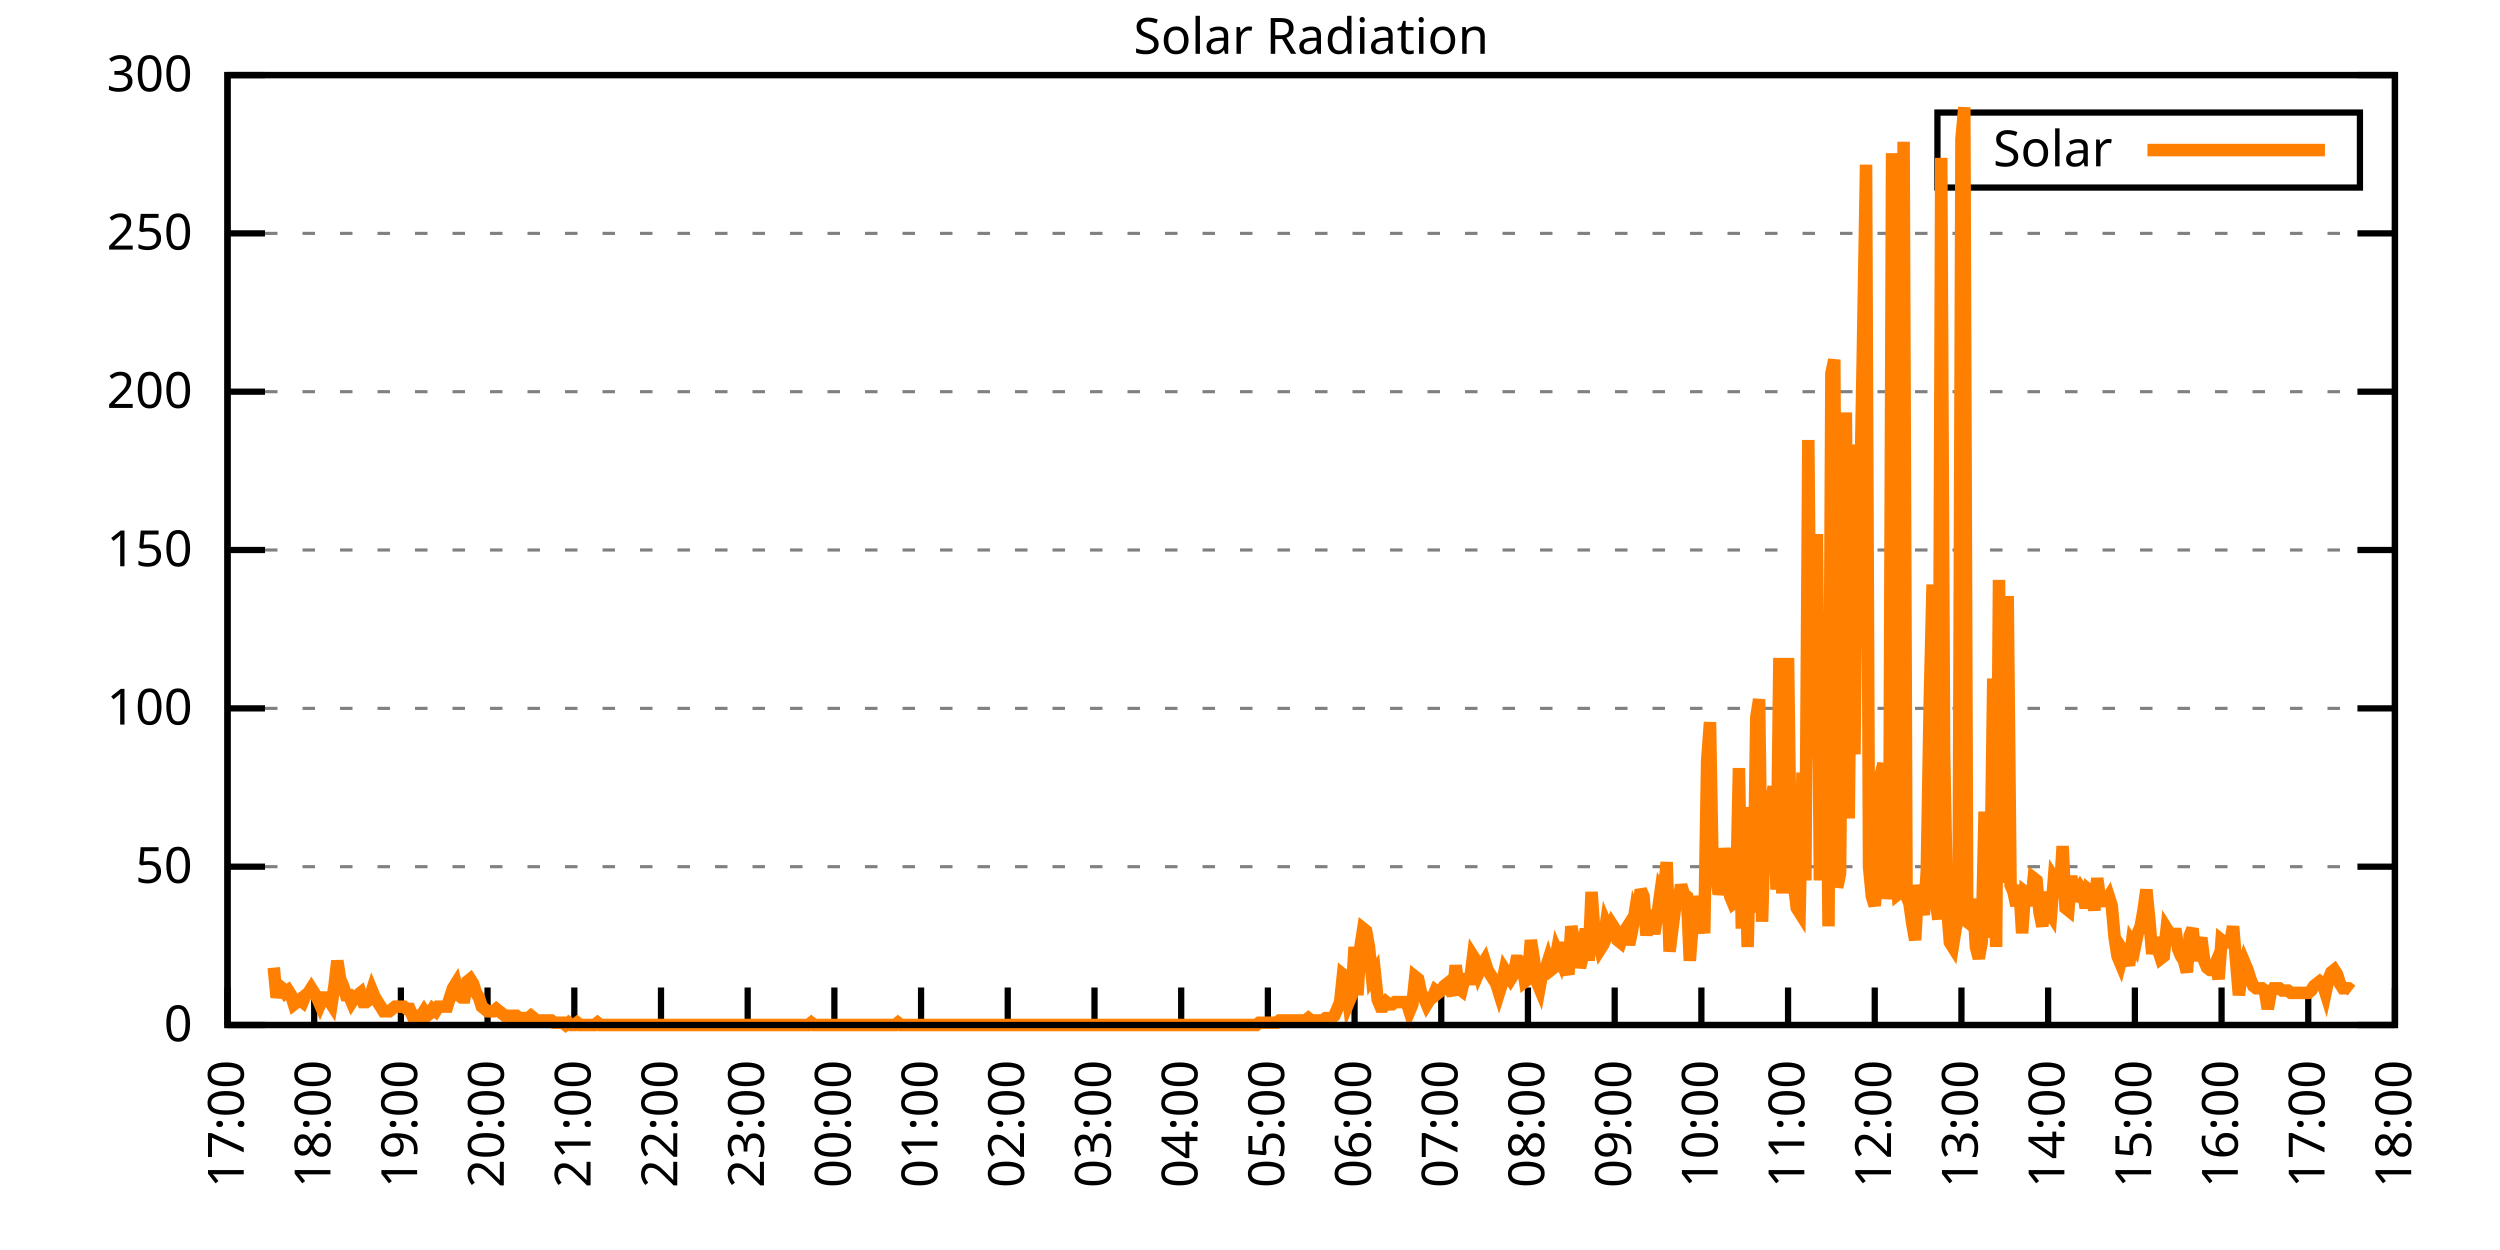
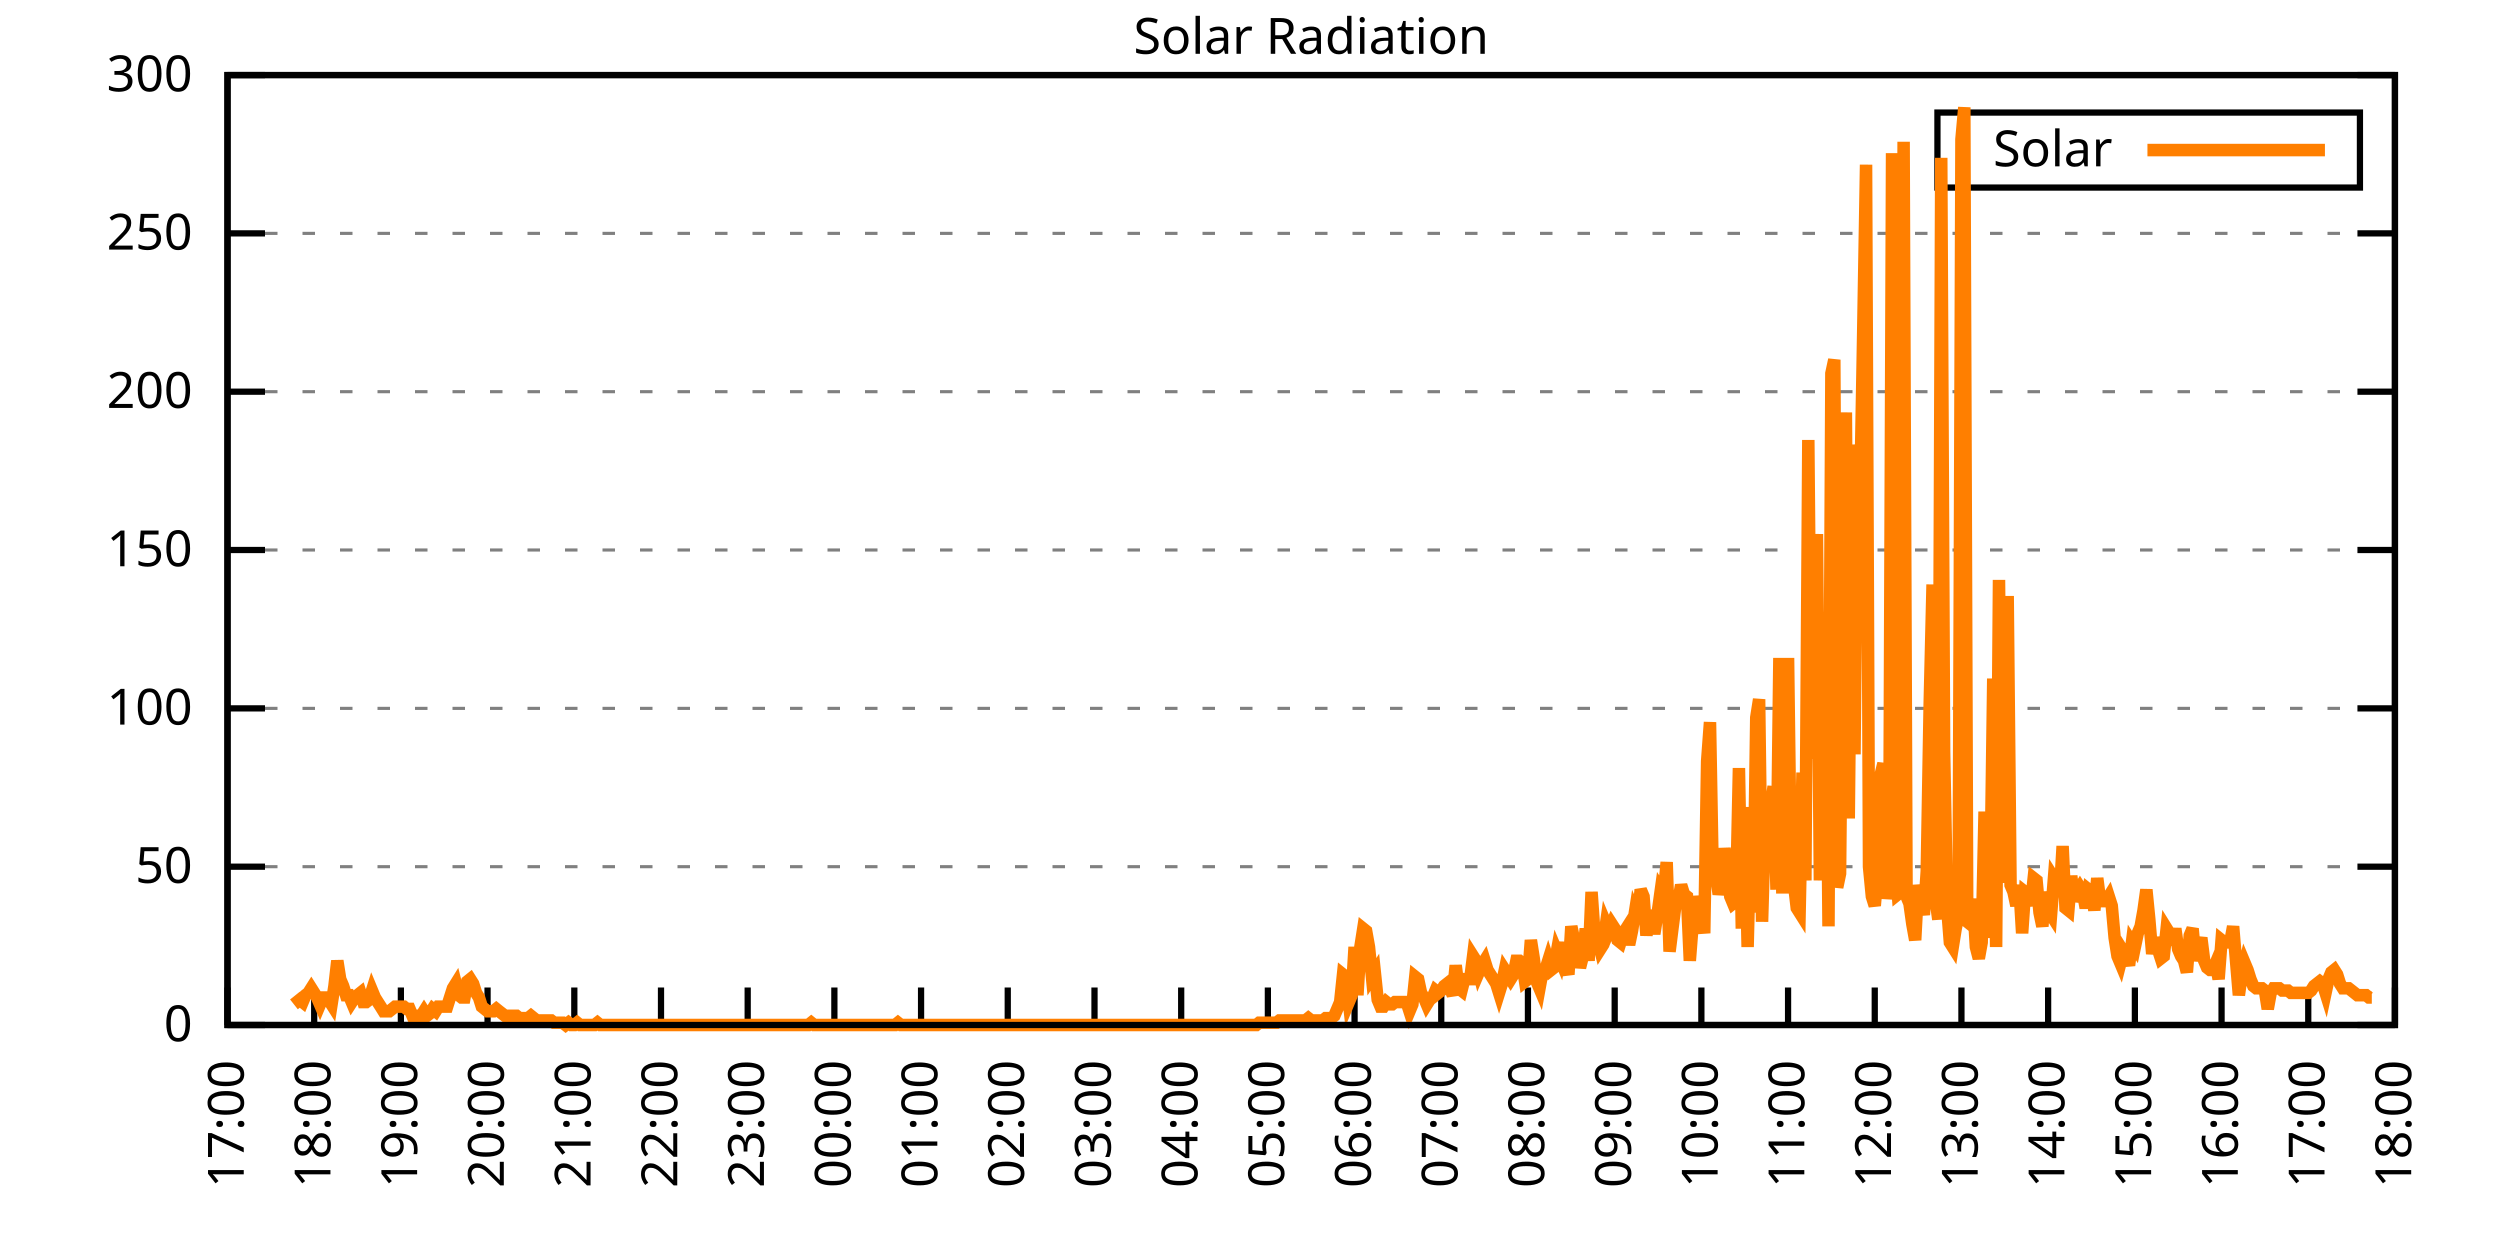
<svg xmlns="http://www.w3.org/2000/svg" xmlns:xlink="http://www.w3.org/1999/xlink" width="400" height="200" viewBox="0 0 400 200">
  <g id="gnuplot_canvas">
    <rect x="0" y="0" width="400" height="200" fill="none" />
    <defs>
      <circle id="gpDot" r="0.5" stroke-width="0.5" stroke="currentColor" />
      <path id="gpPt0" stroke-width="0.333" stroke="currentColor" d="M-1,0 h2 M0,-1 v2" />
      <path id="gpPt1" stroke-width="0.333" stroke="currentColor" d="M-1,-1 L1,1 M1,-1 L-1,1" />
      <path id="gpPt2" stroke-width="0.333" stroke="currentColor" d="M-1,0 L1,0 M0,-1 L0,1 M-1,-1 L1,1 M-1,1 L1,-1" />
      <rect id="gpPt3" stroke-width="0.333" stroke="currentColor" x="-1" y="-1" width="2" height="2" />
      <rect id="gpPt4" stroke-width="0.333" stroke="currentColor" fill="currentColor" x="-1" y="-1" width="2" height="2" />
      <circle id="gpPt5" stroke-width="0.333" stroke="currentColor" cx="0" cy="0" r="1" />
      <use xlink:href="#gpPt5" id="gpPt6" fill="currentColor" stroke="none" />
      <path id="gpPt7" stroke-width="0.333" stroke="currentColor" d="M0,-1.33 L-1.33,0.67 L1.33,0.67 z" />
      <use xlink:href="#gpPt7" id="gpPt8" fill="currentColor" stroke="none" />
      <use xlink:href="#gpPt7" id="gpPt9" stroke="currentColor" transform="rotate(180)" />
      <use xlink:href="#gpPt9" id="gpPt10" fill="currentColor" stroke="none" />
      <use xlink:href="#gpPt3" id="gpPt11" stroke="currentColor" transform="rotate(45)" />
      <use xlink:href="#gpPt11" id="gpPt12" fill="currentColor" stroke="none" />
      <path id="gpPt13" stroke-width="0.333" stroke="currentColor" d="M0,1.330 L1.265,0.411 L0.782,-1.067 L-0.782,-1.076 L-1.265,0.411 z" />
      <use xlink:href="#gpPt13" id="gpPt14" fill="currentColor" stroke="none" />
      <filter id="textbox" filterUnits="objectBoundingBox" x="0" y="0" height="1" width="1">
        <feFlood flood-color="white" flood-opacity="1" result="bgnd" />
        <feComposite in="SourceGraphic" in2="bgnd" operator="atop" />
      </filter>
      <filter id="greybox" filterUnits="objectBoundingBox" x="0" y="0" height="1" width="1">
        <feFlood flood-color="lightgrey" flood-opacity="1" result="grey" />
        <feComposite in="SourceGraphic" in2="grey" operator="atop" />
      </filter>
    </defs>
    <g fill="none" color="white" stroke="currentColor" stroke-width="1.00" stroke-linecap="butt" stroke-linejoin="miter">
</g>
    <g fill="none" color="black" stroke="currentColor" stroke-width="1.00" stroke-linecap="butt" stroke-linejoin="miter">
      <g stroke="none" shape-rendering="crispEdges">
        <polygon fill="rgb(255, 255, 255)" points="36.40,164.00 383.18,164.00 383.18,12.02 36.40,12.02 " />
      </g>
    </g>
    <g fill="none" color="black" stroke="currentColor" stroke-width="1.00" stroke-linecap="butt" stroke-linejoin="miter">
</g>
    <g fill="none" color="black" stroke="black" stroke-width="0.50" stroke-linecap="butt" stroke-linejoin="miter">
</g>
    <g fill="none" color="gray" stroke="currentColor" stroke-width="0.50" stroke-linecap="butt" stroke-linejoin="miter">
      <path stroke="gray" stroke-dasharray="2,4" class="gridline" d="M36.40,164.00 L383.19,164.00  " />
    </g>
    <g fill="none" color="gray" stroke="gray" stroke-width="1.00" stroke-linecap="butt" stroke-linejoin="miter">
</g>
    <g fill="none" color="black" stroke="currentColor" stroke-width="1.00" stroke-linecap="butt" stroke-linejoin="miter">
      <path stroke="black" d="M36.40,164.00 L42.40,164.00 M383.19,164.00 L377.19,164.00  " />
      <g transform="translate(30.80,166.60)" stroke="none" fill="black" font-family="Sans" font-size="8.00" text-anchor="end">
        <text>
          <tspan font-family="Sans"> 0</tspan>
        </text>
      </g>
    </g>
    <g fill="none" color="black" stroke="currentColor" stroke-width="1.00" stroke-linecap="butt" stroke-linejoin="miter">
</g>
    <g fill="none" color="black" stroke="black" stroke-width="0.50" stroke-linecap="butt" stroke-linejoin="miter">
</g>
    <g fill="none" color="gray" stroke="currentColor" stroke-width="0.50" stroke-linecap="butt" stroke-linejoin="miter">
      <path stroke="gray" stroke-dasharray="2,4" class="gridline" d="M36.40,138.67 L383.19,138.67  " />
    </g>
    <g fill="none" color="gray" stroke="gray" stroke-width="1.00" stroke-linecap="butt" stroke-linejoin="miter">
</g>
    <g fill="none" color="black" stroke="currentColor" stroke-width="1.00" stroke-linecap="butt" stroke-linejoin="miter">
      <path stroke="black" d="M36.40,138.67 L42.40,138.67 M383.19,138.67 L377.19,138.67  " />
      <g transform="translate(30.80,141.27)" stroke="none" fill="black" font-family="Sans" font-size="8.00" text-anchor="end">
        <text>
          <tspan font-family="Sans"> 50</tspan>
        </text>
      </g>
    </g>
    <g fill="none" color="black" stroke="currentColor" stroke-width="1.00" stroke-linecap="butt" stroke-linejoin="miter">
</g>
    <g fill="none" color="black" stroke="black" stroke-width="0.50" stroke-linecap="butt" stroke-linejoin="miter">
</g>
    <g fill="none" color="gray" stroke="currentColor" stroke-width="0.50" stroke-linecap="butt" stroke-linejoin="miter">
      <path stroke="gray" stroke-dasharray="2,4" class="gridline" d="M36.40,113.34 L383.19,113.34  " />
    </g>
    <g fill="none" color="gray" stroke="gray" stroke-width="1.00" stroke-linecap="butt" stroke-linejoin="miter">
</g>
    <g fill="none" color="black" stroke="currentColor" stroke-width="1.00" stroke-linecap="butt" stroke-linejoin="miter">
      <path stroke="black" d="M36.40,113.34 L42.40,113.34 M383.19,113.34 L377.19,113.34  " />
      <g transform="translate(30.80,115.94)" stroke="none" fill="black" font-family="Sans" font-size="8.00" text-anchor="end">
        <text>
          <tspan font-family="Sans"> 100</tspan>
        </text>
      </g>
    </g>
    <g fill="none" color="black" stroke="currentColor" stroke-width="1.00" stroke-linecap="butt" stroke-linejoin="miter">
</g>
    <g fill="none" color="black" stroke="black" stroke-width="0.50" stroke-linecap="butt" stroke-linejoin="miter">
</g>
    <g fill="none" color="gray" stroke="currentColor" stroke-width="0.50" stroke-linecap="butt" stroke-linejoin="miter">
      <path stroke="gray" stroke-dasharray="2,4" class="gridline" d="M36.40,88.00 L383.19,88.00  " />
    </g>
    <g fill="none" color="gray" stroke="gray" stroke-width="1.00" stroke-linecap="butt" stroke-linejoin="miter">
</g>
    <g fill="none" color="black" stroke="currentColor" stroke-width="1.00" stroke-linecap="butt" stroke-linejoin="miter">
      <path stroke="black" d="M36.40,88.00 L42.40,88.00 M383.19,88.00 L377.19,88.00  " />
      <g transform="translate(30.80,90.60)" stroke="none" fill="black" font-family="Sans" font-size="8.00" text-anchor="end">
        <text>
          <tspan font-family="Sans"> 150</tspan>
        </text>
      </g>
    </g>
    <g fill="none" color="black" stroke="currentColor" stroke-width="1.00" stroke-linecap="butt" stroke-linejoin="miter">
</g>
    <g fill="none" color="black" stroke="black" stroke-width="0.50" stroke-linecap="butt" stroke-linejoin="miter">
</g>
    <g fill="none" color="gray" stroke="currentColor" stroke-width="0.50" stroke-linecap="butt" stroke-linejoin="miter">
      <path stroke="gray" stroke-dasharray="2,4" class="gridline" d="M36.40,62.67 L383.19,62.67  " />
    </g>
    <g fill="none" color="gray" stroke="gray" stroke-width="1.00" stroke-linecap="butt" stroke-linejoin="miter">
</g>
    <g fill="none" color="black" stroke="currentColor" stroke-width="1.00" stroke-linecap="butt" stroke-linejoin="miter">
      <path stroke="black" d="M36.40,62.67 L42.40,62.67 M383.19,62.67 L377.19,62.67  " />
      <g transform="translate(30.80,65.27)" stroke="none" fill="black" font-family="Sans" font-size="8.00" text-anchor="end">
        <text>
          <tspan font-family="Sans"> 200</tspan>
        </text>
      </g>
    </g>
    <g fill="none" color="black" stroke="currentColor" stroke-width="1.00" stroke-linecap="butt" stroke-linejoin="miter">
</g>
    <g fill="none" color="black" stroke="black" stroke-width="0.50" stroke-linecap="butt" stroke-linejoin="miter">
</g>
    <g fill="none" color="gray" stroke="currentColor" stroke-width="0.50" stroke-linecap="butt" stroke-linejoin="miter">
      <path stroke="gray" stroke-dasharray="2,4" class="gridline" d="M36.40,37.34 L383.19,37.34  " />
    </g>
    <g fill="none" color="gray" stroke="gray" stroke-width="1.00" stroke-linecap="butt" stroke-linejoin="miter">
</g>
    <g fill="none" color="black" stroke="currentColor" stroke-width="1.00" stroke-linecap="butt" stroke-linejoin="miter">
      <path stroke="black" d="M36.40,37.34 L42.40,37.34 M383.19,37.34 L377.19,37.34  " />
      <g transform="translate(30.80,39.94)" stroke="none" fill="black" font-family="Sans" font-size="8.00" text-anchor="end">
        <text>
          <tspan font-family="Sans"> 250</tspan>
        </text>
      </g>
    </g>
    <g fill="none" color="black" stroke="currentColor" stroke-width="1.00" stroke-linecap="butt" stroke-linejoin="miter">
</g>
    <g fill="none" color="black" stroke="black" stroke-width="0.50" stroke-linecap="butt" stroke-linejoin="miter">
</g>
    <g fill="none" color="gray" stroke="currentColor" stroke-width="0.50" stroke-linecap="butt" stroke-linejoin="miter">
      <path stroke="gray" stroke-dasharray="2,4" class="gridline" d="M36.40,12.01 L383.19,12.01  " />
    </g>
    <g fill="none" color="gray" stroke="gray" stroke-width="1.00" stroke-linecap="butt" stroke-linejoin="miter">
</g>
    <g fill="none" color="black" stroke="currentColor" stroke-width="1.00" stroke-linecap="butt" stroke-linejoin="miter">
      <path stroke="black" d="M36.40,12.01 L42.40,12.01 M383.19,12.01 L377.19,12.01  " />
      <g transform="translate(30.80,14.61)" stroke="none" fill="black" font-family="Sans" font-size="8.00" text-anchor="end">
        <text>
          <tspan font-family="Sans"> 300</tspan>
        </text>
      </g>
    </g>
    <g fill="none" color="black" stroke="currentColor" stroke-width="1.00" stroke-linecap="butt" stroke-linejoin="miter">
      <path stroke="black" d="M36.40,164.00 L36.40,158.00  " />
      <g transform="translate(39.00,169.60) rotate(270.00)" stroke="none" fill="black" font-family="Sans" font-size="8.00" text-anchor="end">
        <text>
          <tspan font-family="Sans">17:00</tspan>
        </text>
      </g>
    </g>
    <g fill="none" color="black" stroke="currentColor" stroke-width="1.00" stroke-linecap="butt" stroke-linejoin="miter">
      <path stroke="black" d="M50.27,164.00 L50.27,158.00  " />
      <g transform="translate(52.87,169.60) rotate(270.00)" stroke="none" fill="black" font-family="Sans" font-size="8.00" text-anchor="end">
        <text>
          <tspan font-family="Sans">18:00</tspan>
        </text>
      </g>
    </g>
    <g fill="none" color="black" stroke="currentColor" stroke-width="1.00" stroke-linecap="butt" stroke-linejoin="miter">
      <path stroke="black" d="M64.14,164.00 L64.14,158.00  " />
      <g transform="translate(66.74,169.60) rotate(270.00)" stroke="none" fill="black" font-family="Sans" font-size="8.00" text-anchor="end">
        <text>
          <tspan font-family="Sans">19:00</tspan>
        </text>
      </g>
    </g>
    <g fill="none" color="black" stroke="currentColor" stroke-width="1.00" stroke-linecap="butt" stroke-linejoin="miter">
      <path stroke="black" d="M78.01,164.00 L78.01,158.00  " />
      <g transform="translate(80.61,169.60) rotate(270.00)" stroke="none" fill="black" font-family="Sans" font-size="8.00" text-anchor="end">
        <text>
          <tspan font-family="Sans">20:00</tspan>
        </text>
      </g>
    </g>
    <g fill="none" color="black" stroke="currentColor" stroke-width="1.00" stroke-linecap="butt" stroke-linejoin="miter">
      <path stroke="black" d="M91.89,164.00 L91.89,158.00  " />
      <g transform="translate(94.49,169.60) rotate(270.00)" stroke="none" fill="black" font-family="Sans" font-size="8.00" text-anchor="end">
        <text>
          <tspan font-family="Sans">21:00</tspan>
        </text>
      </g>
    </g>
    <g fill="none" color="black" stroke="currentColor" stroke-width="1.00" stroke-linecap="butt" stroke-linejoin="miter">
      <path stroke="black" d="M105.76,164.00 L105.76,158.00  " />
      <g transform="translate(108.36,169.60) rotate(270.00)" stroke="none" fill="black" font-family="Sans" font-size="8.00" text-anchor="end">
        <text>
          <tspan font-family="Sans">22:00</tspan>
        </text>
      </g>
    </g>
    <g fill="none" color="black" stroke="currentColor" stroke-width="1.00" stroke-linecap="butt" stroke-linejoin="miter">
      <path stroke="black" d="M119.63,164.00 L119.63,158.00  " />
      <g transform="translate(122.23,169.60) rotate(270.00)" stroke="none" fill="black" font-family="Sans" font-size="8.00" text-anchor="end">
        <text>
          <tspan font-family="Sans">23:00</tspan>
        </text>
      </g>
    </g>
    <g fill="none" color="black" stroke="currentColor" stroke-width="1.00" stroke-linecap="butt" stroke-linejoin="miter">
      <path stroke="black" d="M133.50,164.00 L133.50,158.00  " />
      <g transform="translate(136.10,169.60) rotate(270.00)" stroke="none" fill="black" font-family="Sans" font-size="8.00" text-anchor="end">
        <text>
          <tspan font-family="Sans">00:00</tspan>
        </text>
      </g>
    </g>
    <g fill="none" color="black" stroke="currentColor" stroke-width="1.00" stroke-linecap="butt" stroke-linejoin="miter">
      <path stroke="black" d="M147.37,164.00 L147.37,158.00  " />
      <g transform="translate(149.97,169.60) rotate(270.00)" stroke="none" fill="black" font-family="Sans" font-size="8.00" text-anchor="end">
        <text>
          <tspan font-family="Sans">01:00</tspan>
        </text>
      </g>
    </g>
    <g fill="none" color="black" stroke="currentColor" stroke-width="1.00" stroke-linecap="butt" stroke-linejoin="miter">
      <path stroke="black" d="M161.24,164.00 L161.24,158.00  " />
      <g transform="translate(163.84,169.60) rotate(270.00)" stroke="none" fill="black" font-family="Sans" font-size="8.00" text-anchor="end">
        <text>
          <tspan font-family="Sans">02:00</tspan>
        </text>
      </g>
    </g>
    <g fill="none" color="black" stroke="currentColor" stroke-width="1.00" stroke-linecap="butt" stroke-linejoin="miter">
      <path stroke="black" d="M175.12,164.00 L175.12,158.00  " />
      <g transform="translate(177.72,169.60) rotate(270.00)" stroke="none" fill="black" font-family="Sans" font-size="8.00" text-anchor="end">
        <text>
          <tspan font-family="Sans">03:00</tspan>
        </text>
      </g>
    </g>
    <g fill="none" color="black" stroke="currentColor" stroke-width="1.00" stroke-linecap="butt" stroke-linejoin="miter">
      <path stroke="black" d="M188.99,164.00 L188.99,158.00  " />
      <g transform="translate(191.59,169.60) rotate(270.00)" stroke="none" fill="black" font-family="Sans" font-size="8.00" text-anchor="end">
        <text>
          <tspan font-family="Sans">04:00</tspan>
        </text>
      </g>
    </g>
    <g fill="none" color="black" stroke="currentColor" stroke-width="1.00" stroke-linecap="butt" stroke-linejoin="miter">
      <path stroke="black" d="M202.86,164.00 L202.86,158.00  " />
      <g transform="translate(205.46,169.60) rotate(270.00)" stroke="none" fill="black" font-family="Sans" font-size="8.00" text-anchor="end">
        <text>
          <tspan font-family="Sans">05:00</tspan>
        </text>
      </g>
    </g>
    <g fill="none" color="black" stroke="currentColor" stroke-width="1.00" stroke-linecap="butt" stroke-linejoin="miter">
      <path stroke="black" d="M216.73,164.00 L216.73,158.00  " />
      <g transform="translate(219.33,169.60) rotate(270.00)" stroke="none" fill="black" font-family="Sans" font-size="8.00" text-anchor="end">
        <text>
          <tspan font-family="Sans">06:00</tspan>
        </text>
      </g>
    </g>
    <g fill="none" color="black" stroke="currentColor" stroke-width="1.00" stroke-linecap="butt" stroke-linejoin="miter">
      <path stroke="black" d="M230.60,164.00 L230.60,158.00  " />
      <g transform="translate(233.20,169.60) rotate(270.00)" stroke="none" fill="black" font-family="Sans" font-size="8.00" text-anchor="end">
        <text>
          <tspan font-family="Sans">07:00</tspan>
        </text>
      </g>
    </g>
    <g fill="none" color="black" stroke="currentColor" stroke-width="1.00" stroke-linecap="butt" stroke-linejoin="miter">
      <path stroke="black" d="M244.47,164.00 L244.47,158.00  " />
      <g transform="translate(247.07,169.60) rotate(270.00)" stroke="none" fill="black" font-family="Sans" font-size="8.00" text-anchor="end">
        <text>
          <tspan font-family="Sans">08:00</tspan>
        </text>
      </g>
    </g>
    <g fill="none" color="black" stroke="currentColor" stroke-width="1.00" stroke-linecap="butt" stroke-linejoin="miter">
      <path stroke="black" d="M258.35,164.00 L258.35,158.00  " />
      <g transform="translate(260.95,169.60) rotate(270.00)" stroke="none" fill="black" font-family="Sans" font-size="8.00" text-anchor="end">
        <text>
          <tspan font-family="Sans">09:00</tspan>
        </text>
      </g>
    </g>
    <g fill="none" color="black" stroke="currentColor" stroke-width="1.00" stroke-linecap="butt" stroke-linejoin="miter">
      <path stroke="black" d="M272.22,164.00 L272.22,158.00  " />
      <g transform="translate(274.82,169.60) rotate(270.00)" stroke="none" fill="black" font-family="Sans" font-size="8.00" text-anchor="end">
        <text>
          <tspan font-family="Sans">10:00</tspan>
        </text>
      </g>
    </g>
    <g fill="none" color="black" stroke="currentColor" stroke-width="1.00" stroke-linecap="butt" stroke-linejoin="miter">
      <path stroke="black" d="M286.09,164.00 L286.09,158.00  " />
      <g transform="translate(288.69,169.60) rotate(270.00)" stroke="none" fill="black" font-family="Sans" font-size="8.00" text-anchor="end">
        <text>
          <tspan font-family="Sans">11:00</tspan>
        </text>
      </g>
    </g>
    <g fill="none" color="black" stroke="currentColor" stroke-width="1.00" stroke-linecap="butt" stroke-linejoin="miter">
      <path stroke="black" d="M299.96,164.00 L299.96,158.00  " />
      <g transform="translate(302.56,169.60) rotate(270.00)" stroke="none" fill="black" font-family="Sans" font-size="8.00" text-anchor="end">
        <text>
          <tspan font-family="Sans">12:00</tspan>
        </text>
      </g>
    </g>
    <g fill="none" color="black" stroke="currentColor" stroke-width="1.00" stroke-linecap="butt" stroke-linejoin="miter">
      <path stroke="black" d="M313.83,164.00 L313.83,158.00  " />
      <g transform="translate(316.43,169.60) rotate(270.00)" stroke="none" fill="black" font-family="Sans" font-size="8.00" text-anchor="end">
        <text>
          <tspan font-family="Sans">13:00</tspan>
        </text>
      </g>
    </g>
    <g fill="none" color="black" stroke="currentColor" stroke-width="1.00" stroke-linecap="butt" stroke-linejoin="miter">
      <path stroke="black" d="M327.70,164.00 L327.70,158.00  " />
      <g transform="translate(330.30,169.60) rotate(270.00)" stroke="none" fill="black" font-family="Sans" font-size="8.00" text-anchor="end">
        <text>
          <tspan font-family="Sans">14:00</tspan>
        </text>
      </g>
    </g>
    <g fill="none" color="black" stroke="currentColor" stroke-width="1.00" stroke-linecap="butt" stroke-linejoin="miter">
      <path stroke="black" d="M341.58,164.00 L341.58,158.00  " />
      <g transform="translate(344.18,169.60) rotate(270.00)" stroke="none" fill="black" font-family="Sans" font-size="8.00" text-anchor="end">
        <text>
          <tspan font-family="Sans">15:00</tspan>
        </text>
      </g>
    </g>
    <g fill="none" color="black" stroke="currentColor" stroke-width="1.00" stroke-linecap="butt" stroke-linejoin="miter">
      <path stroke="black" d="M355.45,164.00 L355.45,158.00  " />
      <g transform="translate(358.05,169.60) rotate(270.00)" stroke="none" fill="black" font-family="Sans" font-size="8.00" text-anchor="end">
        <text>
          <tspan font-family="Sans">16:00</tspan>
        </text>
      </g>
    </g>
    <g fill="none" color="black" stroke="currentColor" stroke-width="1.00" stroke-linecap="butt" stroke-linejoin="miter">
      <path stroke="black" d="M369.32,164.00 L369.32,158.00  " />
      <g transform="translate(371.92,169.60) rotate(270.00)" stroke="none" fill="black" font-family="Sans" font-size="8.00" text-anchor="end">
        <text>
          <tspan font-family="Sans">17:00</tspan>
        </text>
      </g>
    </g>
    <g fill="none" color="black" stroke="currentColor" stroke-width="1.00" stroke-linecap="butt" stroke-linejoin="miter">
      <path stroke="black" d="M383.19,164.00 L383.19,158.00  " />
      <g transform="translate(385.79,169.60) rotate(270.00)" stroke="none" fill="black" font-family="Sans" font-size="8.00" text-anchor="end">
        <text>
          <tspan font-family="Sans">18:00</tspan>
        </text>
      </g>
    </g>
    <g fill="none" color="black" stroke="currentColor" stroke-width="1.00" stroke-linecap="butt" stroke-linejoin="miter">
</g>
    <g fill="none" color="black" stroke="currentColor" stroke-width="1.00" stroke-linecap="butt" stroke-linejoin="miter">
      <path stroke="black" d="M36.40,12.01 L36.40,164.00 L383.19,164.00 L383.19,12.01 L36.40,12.01 Z  " />
    </g>
    <g fill="none" color="black" stroke="currentColor" stroke-width="1.00" stroke-linecap="butt" stroke-linejoin="miter">
</g>
    <g fill="none" color="black" stroke="currentColor" stroke-width="1.00" stroke-linecap="butt" stroke-linejoin="miter">
      <path stroke="black" d="M309.99,30.01 L309.99,18.01 L377.59,18.01 L377.59,30.01 L309.99,30.01 Z  " />
    </g>
    <g id="Solar_Radiation_plot_1">
      <g fill="none" color="white" stroke="black" stroke-width="2.00" stroke-linecap="butt" stroke-linejoin="miter">
</g>
      <g fill="none" color="black" stroke="currentColor" stroke-width="2.00" stroke-linecap="butt" stroke-linejoin="miter">
        <g transform="translate(337.99,26.61)" stroke="none" fill="black" font-family="Sans" font-size="8.00" text-anchor="end">
          <text>
            <tspan font-family="Sans">Solar</tspan>
          </text>
        </g>
      </g>
      <g fill="none" color="black" stroke="currentColor" stroke-width="2.00" stroke-linecap="butt" stroke-linejoin="miter">
-         <path stroke="rgb(255, 127,   0)" d="M343.59,24.01 L371.99,24.01 M43.80,154.82 L44.26,159.60 L44.72,157.76 L45.19,158.13 L45.65,158.86 L46.11,158.49   L46.57,159.23 L47.03,160.70 L47.50,160.33 L47.96,159.96 L48.42,160.33 L48.88,159.23 L49.35,158.86 L49.81,158.13   L50.27,158.86 L50.73,159.60 L51.20,160.70 L51.66,159.60 L52.12,159.60 L52.58,159.96 L53.05,160.70 L53.51,157.76   L53.97,153.72 L54.43,156.66 L54.90,157.76 L55.36,159.23 L55.82,159.23 L56.28,160.33 L56.75,159.60 L57.21,159.23   L57.67,158.86 L58.13,160.33 L58.59,160.33 L59.06,159.96 L59.52,158.49 L59.98,159.60 L60.44,160.33 L60.91,161.06   L61.37,161.80 L61.83,161.80 L62.29,161.80 L62.76,161.43 L63.22,161.06 L63.68,161.06 L64.14,161.06 L64.61,161.06   L65.07,161.43 L65.53,161.43 L65.99,162.53 L66.46,162.53 L66.92,162.53 L67.38,162.53 L67.84,161.80 L68.30,162.53   L68.77,162.16 L69.23,161.43 L69.69,161.80 L70.15,161.06 L70.62,161.06 L71.08,161.06 L71.54,161.06 L72.00,159.60   L72.47,158.13 L72.93,157.39 L73.39,159.23 L73.85,159.60 L74.32,159.60 L74.78,157.03 L75.24,156.66 L75.70,157.39   L76.17,158.86 L76.63,159.60 L77.09,161.06 L77.55,161.43 L78.01,161.80 L78.48,161.80 L78.94,161.80 L79.40,161.43   L79.86,161.80 L80.33,162.16 L80.79,162.53 L81.25,162.53 L81.71,162.53 L82.18,162.53 L82.64,162.53 L83.10,162.90   L83.56,162.90 L84.03,162.90 L84.49,162.90 L84.95,162.53 L85.41,162.90 L85.88,163.27 L86.34,163.27 L86.80,163.27   L87.26,163.27 L87.72,163.27 L88.19,163.27 L88.65,163.63 L89.11,163.63 L89.57,163.63 L90.04,163.63 L90.50,164.00   L90.96,163.63 L91.42,164.00 L91.89,164.00 L92.35,163.63 L92.81,164.00 L93.27,164.00 L93.74,164.00 L94.20,164.00   L94.66,164.00 L95.12,164.00 L95.59,163.63 L96.05,164.00 L96.51,164.00 L96.97,164.00 L97.44,164.00 L97.90,164.00   L98.36,164.00 L98.82,164.00 L99.28,164.00 L99.75,164.00 L100.21,164.00 L100.67,164.00 L101.13,164.00 L101.60,164.00   L102.06,164.00 L102.52,164.00 L102.98,164.00 L103.45,164.00 L103.91,164.00 L104.37,164.00 L104.83,164.00 L105.30,164.00   L105.76,164.00 L106.22,164.00 L106.68,164.00 L107.15,164.00 L107.61,164.00 L108.07,164.00 L108.53,164.00 L108.99,164.00   L109.46,164.00 L109.92,164.00 L110.38,164.00 L110.84,164.00 L111.31,164.00 L111.77,164.00 L112.23,164.00 L112.69,164.00   L113.16,164.00 L113.62,164.00 L114.08,164.00 L114.54,164.00 L115.01,164.00 L115.47,164.00 L115.93,164.00 L116.39,164.00   L116.86,164.00 L117.32,164.00 L117.78,164.00 L118.24,164.00 L118.70,164.00 L119.17,164.00 L119.63,164.00 L120.09,164.00   L120.55,164.00 L121.02,164.00 L121.48,164.00 L121.94,164.00 L122.40,164.00 L122.87,164.00 L123.33,164.00 L123.79,164.00   L124.25,164.00 L124.72,164.00 L125.18,164.00 L125.64,164.00 L126.10,164.00 L126.57,164.00 L127.03,164.00 L127.49,164.00   L127.95,164.00 L128.41,164.00 L128.88,164.00 L129.34,164.00 L129.80,163.63 L130.26,164.00 L130.73,164.00 L131.19,164.00   L131.65,164.00 L132.11,164.00 L132.58,164.00 L133.04,164.00 L133.50,164.00 L133.96,164.00 L134.43,164.00 L134.89,164.00   L135.35,164.00 L135.81,164.00 L136.28,164.00 L136.74,164.00 L137.20,164.00 L137.66,164.00 L138.13,164.00 L138.59,164.00   L139.05,164.00 L139.51,164.00 L139.97,164.00 L140.44,164.00 L140.90,164.00 L141.36,164.00 L141.82,164.00 L142.29,164.00   L142.75,164.00 L143.21,164.00 L143.67,163.63 L144.14,164.00 L144.60,164.00 L145.06,164.00 L145.52,164.00 L145.99,164.00   L146.45,164.00 L146.91,164.00 L147.37,164.00 L147.84,164.00 L148.30,164.00 L148.76,164.00 L149.22,164.00 L149.68,164.00   L150.15,164.00 L150.61,164.00 L151.07,164.00 L151.53,164.00 L152.00,164.00 L152.46,164.00 L152.92,164.00 L153.38,164.00   L153.85,164.00 L154.31,164.00 L154.77,164.00 L155.23,164.00 L155.70,164.00 L156.16,164.00 L156.62,164.00 L157.08,164.00   L157.55,164.00 L158.01,164.00 L158.47,164.00 L158.93,164.00 L159.39,164.00 L159.86,164.00 L160.32,164.00 L160.78,164.00   L161.24,164.00 L161.71,164.00 L162.17,164.00 L162.63,164.00 L163.09,164.00 L163.56,164.00 L164.02,164.00 L164.48,164.00   L164.94,164.00 L165.41,164.00 L165.87,164.00 L166.33,164.00 L166.79,164.00 L167.26,164.00 L167.72,164.00 L168.18,164.00   L168.64,164.00 L169.10,164.00 L169.57,164.00 L170.03,164.00 L170.49,164.00 L170.95,164.00 L171.42,164.00 L171.88,164.00   L172.34,164.00 L172.80,164.00 L173.27,164.00 L173.73,164.00 L174.19,164.00 L174.65,164.00 L175.12,164.00 L175.58,164.00   L176.04,164.00 L176.50,164.00 L176.97,164.00 L177.43,164.00 L177.89,164.00 L178.35,164.00 L178.82,164.00 L179.28,164.00   L179.74,164.00 L180.20,164.00 L180.66,164.00 L181.13,164.00 L181.59,164.00 L182.05,164.00 L182.51,164.00 L182.98,164.00   L183.44,164.00 L183.90,164.00 L184.36,164.00 L184.83,164.00 L185.29,164.00 L185.75,164.00 L186.21,164.00 L186.68,164.00   L187.14,164.00 L187.60,164.00 L188.06,164.00 L188.53,164.00 L188.99,164.00 L189.45,164.00 L189.91,164.00 L190.37,164.00   L190.84,164.00 L191.30,164.00 L191.76,164.00 L192.22,164.00 L192.69,164.00 L193.15,164.00 L193.61,164.00 L194.07,164.00   L194.54,164.00 L195.00,164.00 L195.46,164.00 L195.92,164.00 L196.39,164.00 L196.85,164.00 L197.31,164.00 L197.77,164.00   L198.24,164.00 L198.70,164.00 L199.16,164.00 L199.62,164.00 L200.08,164.00 L200.55,164.00 L201.01,164.00 L201.47,163.63   L201.93,163.63 L202.40,163.63 L202.86,163.63 L203.32,163.63 L203.78,163.63 L204.25,163.63 L204.71,163.27 L205.17,163.27   L205.63,163.27 L206.10,163.27 L206.56,163.27 L207.02,163.27 L207.48,163.27 L207.95,163.27 L208.41,163.27 L208.87,163.27   L209.33,162.90 L209.80,163.27 L210.26,163.27 L210.72,163.27 L211.18,163.27 L211.64,163.27 L212.11,162.90 L212.57,162.90   L213.03,162.90 L213.49,162.53 L213.96,161.43 L214.42,160.33 L214.88,155.92 L215.34,156.29 L215.81,160.33 L216.27,159.23   L216.73,151.52 L217.19,159.23 L217.66,151.52 L218.12,148.58 L218.58,148.95 L219.04,151.52 L219.51,156.29 L219.97,155.56   L220.43,159.96 L220.89,161.06 L221.35,161.06 L221.82,160.33 L222.28,160.70 L222.74,160.70 L223.20,160.33 L223.67,160.33   L224.13,160.33 L224.59,160.33 L225.05,160.33 L225.52,161.80 L225.98,160.70 L226.44,156.29 L226.90,156.66 L227.37,158.86   L227.83,159.60 L228.29,160.70 L228.75,159.96 L229.22,159.60 L229.68,158.49 L230.14,158.86 L230.60,158.49 L231.06,157.76   L231.53,157.39 L231.99,158.13 L232.45,159.23 L232.91,154.46 L233.38,158.13 L233.84,158.49 L234.30,156.66 L234.76,156.66   L235.23,156.66 L235.69,152.99 L236.15,153.72 L236.61,155.56 L237.08,154.46 L237.54,153.72 L238.00,155.19 L238.46,155.92   L238.93,156.66 L239.39,157.39 L239.85,158.86 L240.31,157.39 L240.77,155.19 L241.24,155.92 L241.70,156.66 L242.16,155.92   L242.62,153.72 L243.09,153.72 L243.55,154.09 L244.01,157.03 L244.47,156.66 L244.94,150.42 L245.40,153.35 L245.86,157.03   L246.32,158.13 L246.79,155.56 L247.25,155.19 L247.71,153.72 L248.17,155.19 L248.64,154.82 L249.10,152.25 L249.56,153.35   L250.02,150.79 L250.49,154.46 L250.95,155.92 L251.41,148.22 L251.87,150.42 L252.33,150.79 L252.80,154.82 L253.26,152.99   L253.72,148.58 L254.18,153.72 L254.65,142.71 L255.11,149.32 L255.57,150.05 L256.03,151.89 L256.50,151.15 L256.96,147.85   L257.42,148.95 L257.88,147.85 L258.35,148.58 L258.81,150.42 L259.27,150.79 L259.73,149.32 L260.20,148.58 L260.66,151.15   L261.12,148.95 L261.58,146.01 L262.04,147.11 L262.51,142.34 L262.97,143.44 L263.43,149.68 L263.89,145.65 L264.36,148.58   L264.82,148.58 L265.28,145.65 L265.74,142.34 L266.21,143.08 L266.67,137.94 L267.13,152.25 L267.59,148.58 L268.06,144.91   L268.52,144.18 L268.98,141.61 L269.44,143.08 L269.91,143.44 L270.37,153.72 L270.83,147.85 L271.29,143.44 L271.75,145.65   L272.22,146.38 L272.68,149.32 L273.14,121.79 L273.60,115.55 L274.07,141.61 L274.53,139.77 L274.99,143.08 L275.45,141.24   L275.92,135.74 L276.38,138.67 L276.84,143.44 L277.30,144.55 L277.77,144.18 L278.23,122.89 L278.69,148.58 L279.15,129.13   L279.62,151.52 L280.08,133.17 L280.54,146.01 L281.00,114.81 L281.46,111.88 L281.93,147.48 L282.39,131.70 L282.85,136.10   L283.31,129.13 L283.78,125.82 L284.24,142.34 L284.70,105.27 L285.16,141.98 L285.63,141.98 L286.09,105.27 L286.55,140.87   L287.01,141.24 L287.48,145.28 L287.94,146.01 L288.40,123.62 L288.86,140.87 L289.33,70.40 L289.79,121.42 L290.25,102.33   L290.71,85.45 L291.18,140.87 L291.64,104.53 L292.10,97.93 L292.56,148.22 L293.02,59.75 L293.49,57.55 L293.95,141.98   L294.41,139.77 L294.87,90.95 L295.34,65.99 L295.80,130.96 L296.26,85.08 L296.72,120.69 L297.19,71.13 L297.65,78.84   L298.11,53.14 L298.57,26.35 L299.04,138.67 L299.50,143.44 L299.96,144.91 L300.42,139.77 L300.89,123.99 L301.35,122.15   L301.81,143.81 L302.27,140.51 L302.73,24.51 L303.20,136.84 L303.66,143.08 L304.12,142.71 L304.58,22.68 L305.05,143.44   L305.51,144.55 L305.97,147.85 L306.43,150.42 L306.90,141.61 L307.36,144.18 L307.82,146.38 L308.28,139.41 L308.75,112.61   L309.21,93.52 L309.67,143.81 L310.13,147.11 L310.60,25.25 L311.06,120.32 L311.52,144.91 L311.98,150.79 L312.44,151.52   L312.91,148.58 L313.37,146.38 L313.83,22.31 L314.29,17.17 L314.76,147.48 L315.22,147.85 L315.68,143.81 L316.14,151.52   L316.61,153.35 L317.07,150.79 L317.53,129.86 L317.99,150.05 L318.46,141.98 L318.92,108.57 L319.38,151.52 L319.84,92.79   L320.31,141.24 L320.77,132.43 L321.23,95.36 L321.69,141.61 L322.15,142.71 L322.62,144.91 L323.08,141.61 L323.54,149.32   L324.00,142.71 L324.47,143.08 L324.93,144.91 L325.39,140.51 L325.85,140.87 L326.32,146.01 L326.78,148.22 L327.24,142.71   L327.70,145.65 L328.17,146.38 L328.63,140.51 L329.09,141.24 L329.55,143.44 L330.02,135.37 L330.48,145.28 L330.94,145.65   L331.40,140.14 L331.87,144.18 L332.33,142.71 L332.79,141.98 L333.25,142.71 L333.71,145.28 L334.18,142.34 L334.64,142.71   L335.10,145.65 L335.56,140.51 L336.03,144.18 L336.49,144.18 L336.95,144.18 L337.41,143.44 L337.88,144.91 L338.34,150.05   L338.80,152.99 L339.26,154.09 L339.73,152.25 L340.19,152.99 L340.65,154.46 L341.11,150.79 L341.58,151.52 L342.04,149.32   L342.50,148.22 L342.96,145.65 L343.42,142.34 L343.89,147.11 L344.35,152.62 L344.81,150.05 L345.27,151.89 L345.74,153.35   L346.20,152.99 L346.66,148.58 L347.12,149.32 L347.59,151.15 L348.05,148.58 L348.51,151.89 L348.97,152.99 L349.44,153.72   L349.90,155.56 L350.36,149.68 L350.82,148.58 L351.29,153.72 L351.75,151.52 L352.21,150.05 L352.67,153.72 L353.13,154.82   L353.60,155.19 L354.06,155.19 L354.52,154.09 L354.98,156.66 L355.45,150.42 L355.91,150.79 L356.37,150.79 L356.83,150.79   L357.30,148.22 L357.76,153.72 L358.22,159.23 L358.68,155.92 L359.15,154.09 L359.61,155.19 L360.07,156.66 L360.53,157.76   L361.00,158.13 L361.46,158.13 L361.92,158.13 L362.38,158.49 L362.84,161.43 L363.31,158.86 L363.77,158.13 L364.23,158.13   L364.69,158.13 L365.16,158.49 L365.62,158.49 L366.08,158.49 L366.54,158.86 L367.01,158.86 L367.47,158.86 L367.93,158.86   L368.39,158.86 L368.86,158.86 L369.32,158.86 L369.78,158.49 L370.24,157.76 L370.71,157.39 L371.17,157.03 L371.63,157.39   L372.09,158.86 L372.56,156.66 L373.02,155.56 L373.48,155.19 L373.94,155.92 L374.40,157.39 L374.87,158.13 L375.33,158.13   L375.79,158.13 L376.25,158.49  " />
+         <path stroke="rgb(255, 127,   0)" d="M343.59,24.01 L371.99,24.01 M47.03,160.70 L47.50,160.33 L47.96,159.96 L48.42,160.33 L48.88,159.23 L49.35,158.86   L49.81,158.13 L50.27,158.86 L50.73,159.60 L51.20,160.70 L51.66,159.60 L52.12,159.60 L52.58,159.96 L53.05,160.70   L53.51,157.76 L53.97,153.72 L54.43,156.66 L54.90,157.76 L55.36,159.23 L55.82,159.23 L56.28,160.33 L56.75,159.60   L57.21,159.23 L57.67,158.86 L58.13,160.33 L58.59,160.33 L59.06,159.96 L59.52,158.49 L59.98,159.60 L60.44,160.33   L60.91,161.06 L61.37,161.80 L61.83,161.80 L62.29,161.80 L62.76,161.43 L63.22,161.06 L63.68,161.06 L64.14,161.06   L64.61,161.06 L65.07,161.43 L65.53,161.43 L65.99,162.53 L66.46,162.53 L66.92,162.53 L67.38,162.53 L67.84,161.80   L68.30,162.53 L68.77,162.16 L69.23,161.43 L69.69,161.80 L70.15,161.06 L70.62,161.06 L71.08,161.06 L71.54,161.06   L72.00,159.60 L72.47,158.13 L72.93,157.39 L73.39,159.23 L73.85,159.60 L74.32,159.60 L74.78,157.03 L75.24,156.66   L75.70,157.39 L76.17,158.86 L76.63,159.60 L77.09,161.06 L77.55,161.43 L78.01,161.80 L78.48,161.80 L78.94,161.80   L79.40,161.43 L79.86,161.80 L80.33,162.16 L80.79,162.53 L81.25,162.53 L81.71,162.53 L82.18,162.53 L82.64,162.53   L83.10,162.90 L83.56,162.90 L84.03,162.90 L84.49,162.90 L84.95,162.53 L85.41,162.90 L85.88,163.27 L86.34,163.27   L86.80,163.27 L87.26,163.27 L87.72,163.27 L88.19,163.27 L88.65,163.63 L89.11,163.63 L89.57,163.63 L90.04,163.63   L90.50,164.00 L90.96,163.63 L91.42,164.00 L91.89,164.00 L92.35,163.63 L92.81,164.00 L93.27,164.00 L93.74,164.00   L94.20,164.00 L94.66,164.00 L95.12,164.00 L95.59,163.63 L96.05,164.00 L96.51,164.00 L96.97,164.00 L97.44,164.00   L97.90,164.00 L98.36,164.00 L98.82,164.00 L99.28,164.00 L99.75,164.00 L100.21,164.00 L100.67,164.00 L101.13,164.00   L101.60,164.00 L102.06,164.00 L102.52,164.00 L102.98,164.00 L103.45,164.00 L103.91,164.00 L104.37,164.00 L104.83,164.00   L105.30,164.00 L105.76,164.00 L106.22,164.00 L106.68,164.00 L107.15,164.00 L107.61,164.00 L108.07,164.00 L108.53,164.00   L108.99,164.00 L109.46,164.00 L109.92,164.00 L110.38,164.00 L110.84,164.00 L111.31,164.00 L111.77,164.00 L112.23,164.00   L112.69,164.00 L113.16,164.00 L113.62,164.00 L114.08,164.00 L114.54,164.00 L115.01,164.00 L115.47,164.00 L115.93,164.00   L116.39,164.00 L116.86,164.00 L117.32,164.00 L117.78,164.00 L118.24,164.00 L118.70,164.00 L119.17,164.00 L119.63,164.00   L120.09,164.00 L120.55,164.00 L121.02,164.00 L121.48,164.00 L121.94,164.00 L122.40,164.00 L122.87,164.00 L123.33,164.00   L123.79,164.00 L124.25,164.00 L124.72,164.00 L125.18,164.00 L125.64,164.00 L126.10,164.00 L126.57,164.00 L127.03,164.00   L127.49,164.00 L127.95,164.00 L128.41,164.00 L128.88,164.00 L129.34,164.00 L129.80,163.63 L130.26,164.00 L130.73,164.00   L131.19,164.00 L131.65,164.00 L132.11,164.00 L132.58,164.00 L133.04,164.00 L133.50,164.00 L133.96,164.00 L134.43,164.00   L134.89,164.00 L135.35,164.00 L135.81,164.00 L136.28,164.00 L136.74,164.00 L137.20,164.00 L137.66,164.00 L138.13,164.00   L138.59,164.00 L139.05,164.00 L139.51,164.00 L139.97,164.00 L140.44,164.00 L140.90,164.00 L141.36,164.00 L141.82,164.00   L142.29,164.00 L142.75,164.00 L143.21,164.00 L143.67,163.63 L144.14,164.00 L144.60,164.00 L145.06,164.00 L145.52,164.00   L145.99,164.00 L146.45,164.00 L146.91,164.00 L147.37,164.00 L147.84,164.00 L148.30,164.00 L148.76,164.00 L149.22,164.00   L149.68,164.00 L150.15,164.00 L150.61,164.00 L151.07,164.00 L151.53,164.00 L152.00,164.00 L152.46,164.00 L152.92,164.00   L153.38,164.00 L153.85,164.00 L154.31,164.00 L154.77,164.00 L155.23,164.00 L155.70,164.00 L156.16,164.00 L156.62,164.00   L157.08,164.00 L157.55,164.00 L158.01,164.00 L158.47,164.00 L158.93,164.00 L159.39,164.00 L159.86,164.00 L160.32,164.00   L160.78,164.00 L161.24,164.00 L161.71,164.00 L162.17,164.00 L162.63,164.00 L163.09,164.00 L163.56,164.00 L164.02,164.00   L164.48,164.00 L164.94,164.00 L165.41,164.00 L165.87,164.00 L166.33,164.00 L166.79,164.00 L167.26,164.00 L167.72,164.00   L168.18,164.00 L168.64,164.00 L169.10,164.00 L169.57,164.00 L170.03,164.00 L170.49,164.00 L170.95,164.00 L171.42,164.00   L171.88,164.00 L172.34,164.00 L172.80,164.00 L173.27,164.00 L173.73,164.00 L174.19,164.00 L174.65,164.00 L175.12,164.00   L175.58,164.00 L176.04,164.00 L176.50,164.00 L176.97,164.00 L177.43,164.00 L177.89,164.00 L178.35,164.00 L178.82,164.00   L179.28,164.00 L179.74,164.00 L180.20,164.00 L180.66,164.00 L181.13,164.00 L181.59,164.00 L182.05,164.00 L182.51,164.00   L182.98,164.00 L183.44,164.00 L183.90,164.00 L184.36,164.00 L184.83,164.00 L185.29,164.00 L185.75,164.00 L186.21,164.00   L186.68,164.00 L187.14,164.00 L187.60,164.00 L188.06,164.00 L188.53,164.00 L188.99,164.00 L189.45,164.00 L189.91,164.00   L190.37,164.00 L190.84,164.00 L191.30,164.00 L191.76,164.00 L192.22,164.00 L192.69,164.00 L193.15,164.00 L193.61,164.00   L194.07,164.00 L194.54,164.00 L195.00,164.00 L195.46,164.00 L195.92,164.00 L196.39,164.00 L196.85,164.00 L197.31,164.00   L197.77,164.00 L198.24,164.00 L198.70,164.00 L199.16,164.00 L199.62,164.00 L200.08,164.00 L200.55,164.00 L201.01,164.00   L201.47,163.63 L201.93,163.63 L202.40,163.63 L202.86,163.63 L203.32,163.63 L203.78,163.63 L204.25,163.63 L204.71,163.27   L205.17,163.27 L205.63,163.27 L206.10,163.27 L206.56,163.27 L207.02,163.27 L207.48,163.27 L207.95,163.27 L208.41,163.27   L208.87,163.27 L209.33,162.90 L209.80,163.27 L210.26,163.27 L210.72,163.27 L211.18,163.27 L211.64,163.27 L212.11,162.90   L212.57,162.90 L213.03,162.90 L213.49,162.53 L213.96,161.43 L214.42,160.33 L214.88,155.92 L215.34,156.29 L215.81,160.33   L216.27,159.23 L216.73,151.52 L217.19,159.23 L217.66,151.52 L218.12,148.58 L218.58,148.95 L219.04,151.52 L219.51,156.29   L219.97,155.56 L220.43,159.96 L220.89,161.06 L221.35,161.06 L221.82,160.33 L222.28,160.70 L222.74,160.70 L223.20,160.33   L223.67,160.33 L224.13,160.33 L224.59,160.33 L225.05,160.33 L225.52,161.80 L225.98,160.70 L226.44,156.29 L226.90,156.66   L227.37,158.86 L227.83,159.60 L228.29,160.70 L228.75,159.96 L229.22,159.60 L229.68,158.49 L230.14,158.86 L230.60,158.49   L231.06,157.76 L231.53,157.39 L231.99,158.13 L232.45,159.23 L232.91,154.46 L233.38,158.13 L233.84,158.49 L234.30,156.66   L234.76,156.66 L235.23,156.66 L235.69,152.99 L236.15,153.72 L236.61,155.56 L237.08,154.46 L237.54,153.72 L238.00,155.19   L238.46,155.92 L238.93,156.66 L239.39,157.39 L239.85,158.86 L240.31,157.39 L240.77,155.19 L241.24,155.92 L241.70,156.66   L242.16,155.92 L242.62,153.72 L243.09,153.72 L243.55,154.09 L244.01,157.03 L244.47,156.66 L244.94,150.42 L245.40,153.35   L245.86,157.03 L246.32,158.13 L246.79,155.56 L247.25,155.19 L247.71,153.72 L248.17,155.19 L248.64,154.82 L249.10,152.25   L249.56,153.35 L250.02,150.79 L250.49,154.46 L250.95,155.92 L251.41,148.22 L251.87,150.42 L252.33,150.79 L252.80,154.82   L253.26,152.99 L253.72,148.58 L254.18,153.72 L254.65,142.71 L255.11,149.32 L255.57,150.05 L256.03,151.89 L256.50,151.15   L256.96,147.85 L257.42,148.95 L257.88,147.85 L258.35,148.58 L258.81,150.42 L259.27,150.79 L259.73,149.32 L260.20,148.58   L260.66,151.15 L261.12,148.95 L261.58,146.01 L262.04,147.11 L262.51,142.34 L262.97,143.44 L263.43,149.68 L263.89,145.65   L264.36,148.58 L264.82,148.58 L265.28,145.65 L265.74,142.34 L266.21,143.08 L266.67,137.94 L267.13,152.25 L267.59,148.58   L268.06,144.91 L268.52,144.18 L268.98,141.61 L269.44,143.08 L269.91,143.44 L270.37,153.72 L270.83,147.85 L271.29,143.44   L271.75,145.65 L272.22,146.38 L272.68,149.32 L273.14,121.79 L273.60,115.55 L274.07,141.61 L274.53,139.77 L274.99,143.08   L275.45,141.24 L275.92,135.74 L276.38,138.67 L276.84,143.44 L277.30,144.55 L277.77,144.18 L278.23,122.89 L278.69,148.58   L279.15,129.13 L279.62,151.52 L280.08,133.17 L280.54,146.01 L281.00,114.81 L281.46,111.88 L281.93,147.48 L282.39,131.70   L282.85,136.10 L283.31,129.13 L283.78,125.82 L284.24,142.34 L284.70,105.27 L285.16,141.98 L285.63,141.98 L286.09,105.27   L286.55,140.87 L287.01,141.24 L287.48,145.28 L287.94,146.01 L288.40,123.62 L288.86,140.87 L289.33,70.40 L289.79,121.42   L290.25,102.33 L290.71,85.45 L291.18,140.87 L291.64,104.53 L292.10,97.93 L292.56,148.22 L293.02,59.75 L293.49,57.55   L293.95,141.98 L294.41,139.77 L294.87,90.95 L295.34,65.99 L295.80,130.96 L296.26,85.08 L296.72,120.69 L297.19,71.13   L297.65,78.84 L298.11,53.14 L298.57,26.35 L299.04,138.67 L299.50,143.44 L299.96,144.91 L300.42,139.77 L300.89,123.99   L301.35,122.15 L301.81,143.81 L302.27,140.51 L302.73,24.51 L303.20,136.84 L303.66,143.08 L304.12,142.71 L304.58,22.68   L305.05,143.44 L305.51,144.55 L305.97,147.85 L306.43,150.42 L306.90,141.61 L307.36,144.18 L307.82,146.38 L308.28,139.41   L308.75,112.61 L309.21,93.52 L309.67,143.81 L310.13,147.11 L310.60,25.25 L311.06,120.32 L311.52,144.91 L311.98,150.79   L312.44,151.52 L312.91,148.58 L313.37,146.38 L313.83,22.31 L314.29,17.17 L314.76,147.48 L315.22,147.85 L315.68,143.81   L316.14,151.52 L316.61,153.35 L317.07,150.79 L317.53,129.86 L317.99,150.05 L318.46,141.98 L318.92,108.57 L319.38,151.52   L319.84,92.79 L320.31,141.24 L320.77,132.43 L321.23,95.36 L321.69,141.61 L322.15,142.71 L322.62,144.91 L323.08,141.61   L323.54,149.32 L324.00,142.71 L324.47,143.08 L324.93,144.91 L325.39,140.51 L325.85,140.87 L326.32,146.01 L326.78,148.22   L327.24,142.71 L327.70,145.65 L328.17,146.38 L328.63,140.51 L329.09,141.24 L329.55,143.44 L330.02,135.37 L330.48,145.28   L330.94,145.65 L331.40,140.14 L331.87,144.18 L332.33,142.71 L332.79,141.98 L333.25,142.71 L333.71,145.28 L334.18,142.34   L334.64,142.71 L335.10,145.65 L335.56,140.51 L336.03,144.18 L336.49,144.18 L336.95,144.18 L337.41,143.44 L337.88,144.91   L338.34,150.05 L338.80,152.99 L339.26,154.09 L339.73,152.25 L340.19,152.99 L340.65,154.46 L341.11,150.79 L341.58,151.52   L342.04,149.32 L342.50,148.22 L342.96,145.65 L343.42,142.34 L343.89,147.11 L344.35,152.62 L344.81,150.05 L345.27,151.89   L345.74,153.35 L346.20,152.99 L346.66,148.58 L347.12,149.32 L347.59,151.15 L348.05,148.58 L348.51,151.89 L348.97,152.99   L349.44,153.72 L349.90,155.56 L350.36,149.68 L350.82,148.58 L351.29,153.72 L351.75,151.52 L352.21,150.05 L352.67,153.72   L353.13,154.82 L353.60,155.19 L354.06,155.19 L354.52,154.09 L354.98,156.66 L355.45,150.42 L355.91,150.79 L356.37,150.79   L356.83,150.79 L357.30,148.22 L357.76,153.72 L358.22,159.23 L358.68,155.92 L359.15,154.09 L359.61,155.19 L360.07,156.66   L360.53,157.76 L361.00,158.13 L361.46,158.13 L361.92,158.13 L362.38,158.49 L362.84,161.43 L363.31,158.86 L363.77,158.13   L364.23,158.13 L364.69,158.13 L365.16,158.49 L365.62,158.49 L366.08,158.49 L366.54,158.86 L367.01,158.86 L367.47,158.86   L367.93,158.86 L368.39,158.86 L368.86,158.86 L369.32,158.86 L369.78,158.49 L370.24,157.76 L370.71,157.39 L371.17,157.03   L371.63,157.39 L372.09,158.86 L372.56,156.66 L373.02,155.56 L373.48,155.19 L373.94,155.92 L374.40,157.39 L374.87,158.13   L375.33,158.13 L375.79,158.13 L376.25,158.49 L376.72,158.86 L377.18,159.23 L377.64,159.23 L378.10,159.23 L378.57,159.23   L379.03,159.60 L379.49,159.60  " />
      </g>
    </g>
    <g fill="none" color="black" stroke="currentColor" stroke-width="2.00" stroke-linecap="butt" stroke-linejoin="miter">
</g>
    <g fill="none" color="black" stroke="black" stroke-width="1.00" stroke-linecap="butt" stroke-linejoin="miter">
</g>
    <g fill="none" color="black" stroke="currentColor" stroke-width="1.00" stroke-linecap="butt" stroke-linejoin="miter">
      <path stroke="black" d="M36.40,12.01 L36.40,164.00 L383.19,164.00 L383.19,12.01 L36.40,12.01 Z  " />
      <g transform="translate(6.80,88.01) rotate(270.00)" stroke="none" fill="black" font-family="Sans" font-size="8.00" text-anchor="middle">
        <text />
      </g>
    </g>
    <g fill="none" color="black" stroke="currentColor" stroke-width="1.00" stroke-linecap="butt" stroke-linejoin="miter">
</g>
    <g fill="none" color="black" stroke="currentColor" stroke-width="1.00" stroke-linecap="butt" stroke-linejoin="miter">
      <g transform="translate(209.79,8.61)" stroke="none" fill="black" font-family="Sans" font-size="8.00" text-anchor="middle">
        <text>
          <tspan font-family="Sans">Solar Radiation</tspan>
        </text>
      </g>
    </g>
    <g fill="none" color="black" stroke="currentColor" stroke-width="1.00" stroke-linecap="butt" stroke-linejoin="miter">
</g>
  </g>
</svg>
